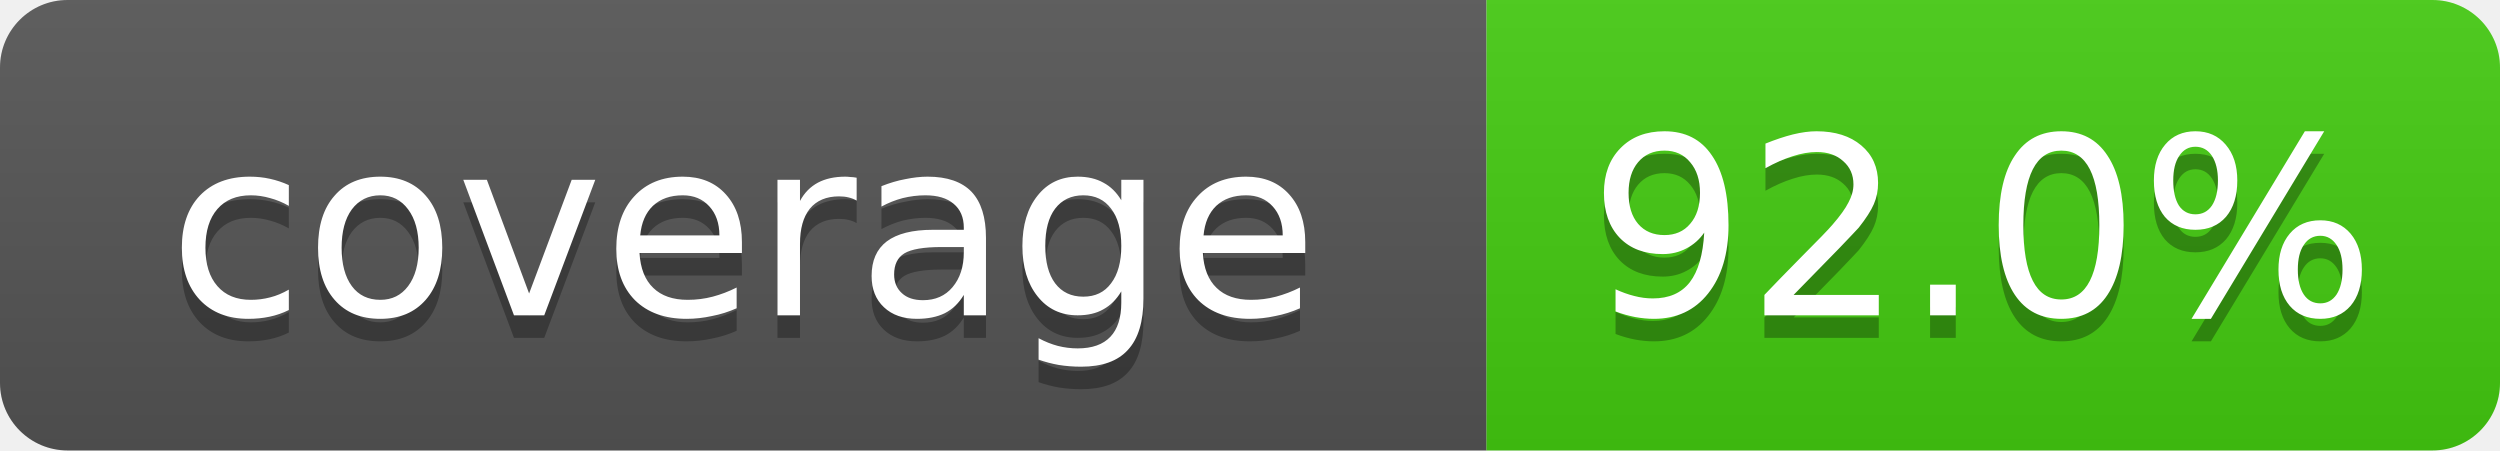
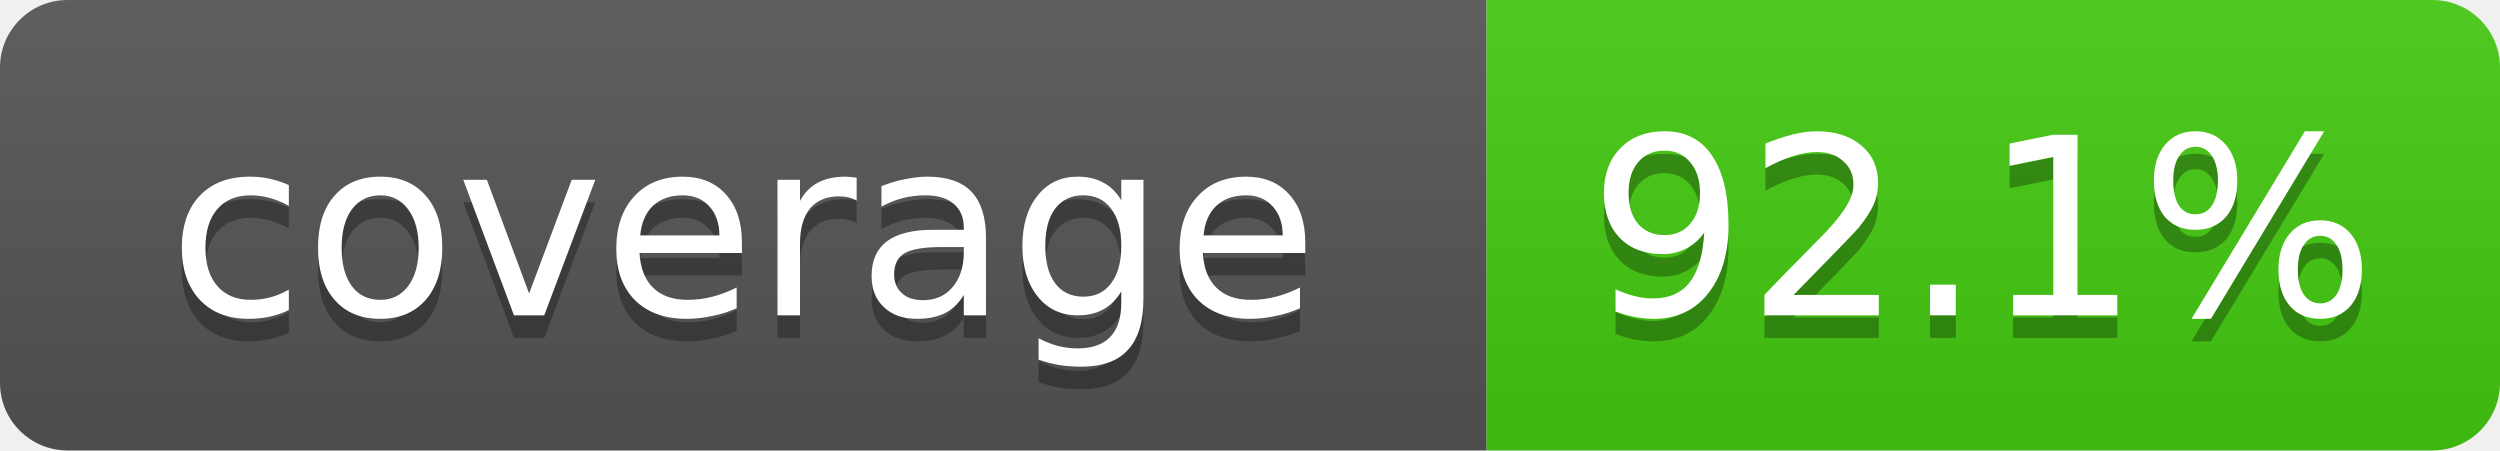
- <svg xmlns="http://www.w3.org/2000/svg" width="111" height="20" role="img" aria-label="coverage: 92.0%">
+ <svg xmlns="http://www.w3.org/2000/svg" width="111" height="20" role="img" aria-label="coverage: 92.1%">
  <linearGradient id="s" x2="0" y2="100%">
    <stop offset="0" stop-color="#bbb" stop-opacity=".1" />
    <stop offset="1" stop-opacity=".1" />
  </linearGradient>
  <clipPath id="r">
    <rect width="111" height="20" rx="3" fill="#fff" />
  </clipPath>
  <g clip-path="url(#r)">
    <rect width="66" height="20" fill="#555" />
    <rect x="66" width="45" height="20" fill="#4c1" />
    <rect width="111" height="20" fill="url(#s)" />
  </g>
  <g fill="#fff" text-anchor="middle" font-family="Verdana,DejaVu Sans,Geneva,sans-serif" font-size="11">
    <text x="33" y="15" fill="#010101" fill-opacity=".3">coverage</text>
    <text x="33" y="14">coverage</text>
-     <text x="88" y="15" fill="#010101" fill-opacity=".3">92.0%</text>
-     <text x="88" y="14">92.0%</text>
+     <text x="88" y="15" fill="#010101" fill-opacity=".3">92.1%</text>
+     <text x="88" y="14">92.1%</text>
  </g>
</svg>
